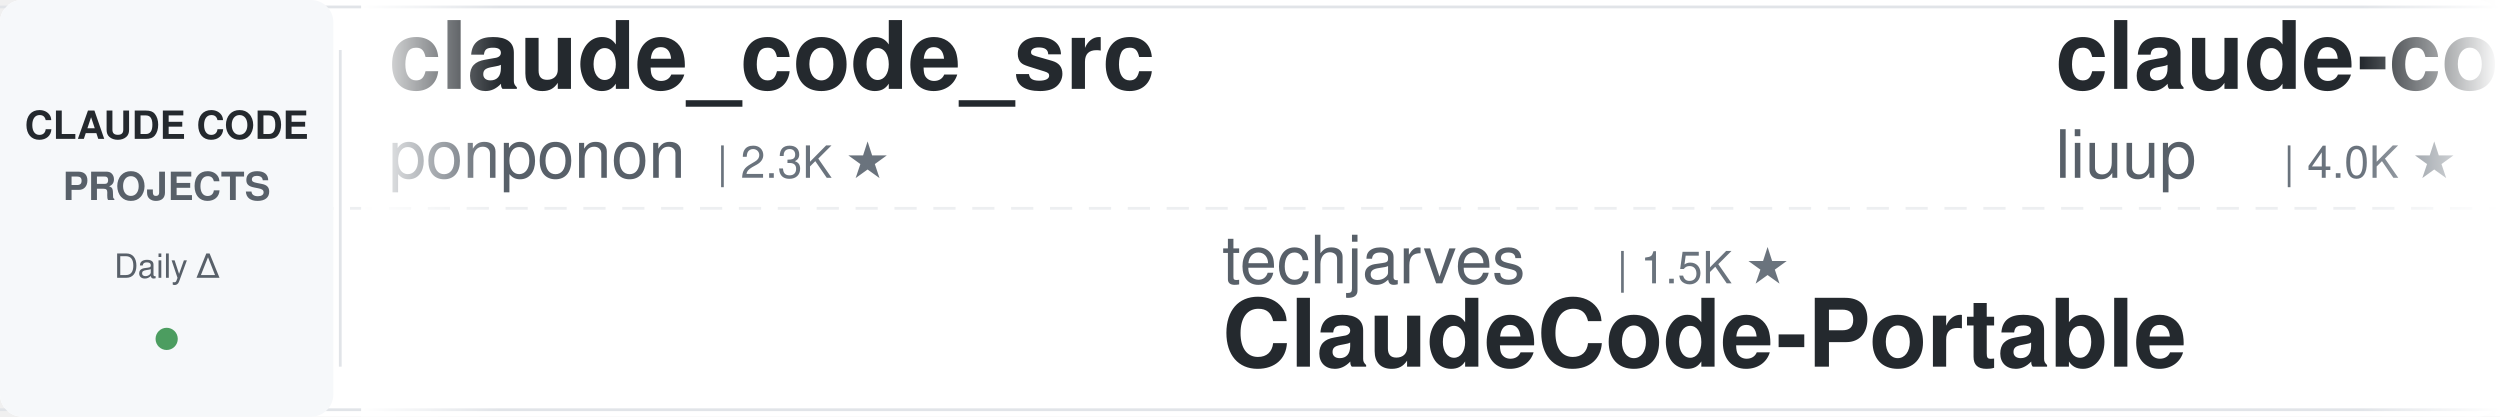
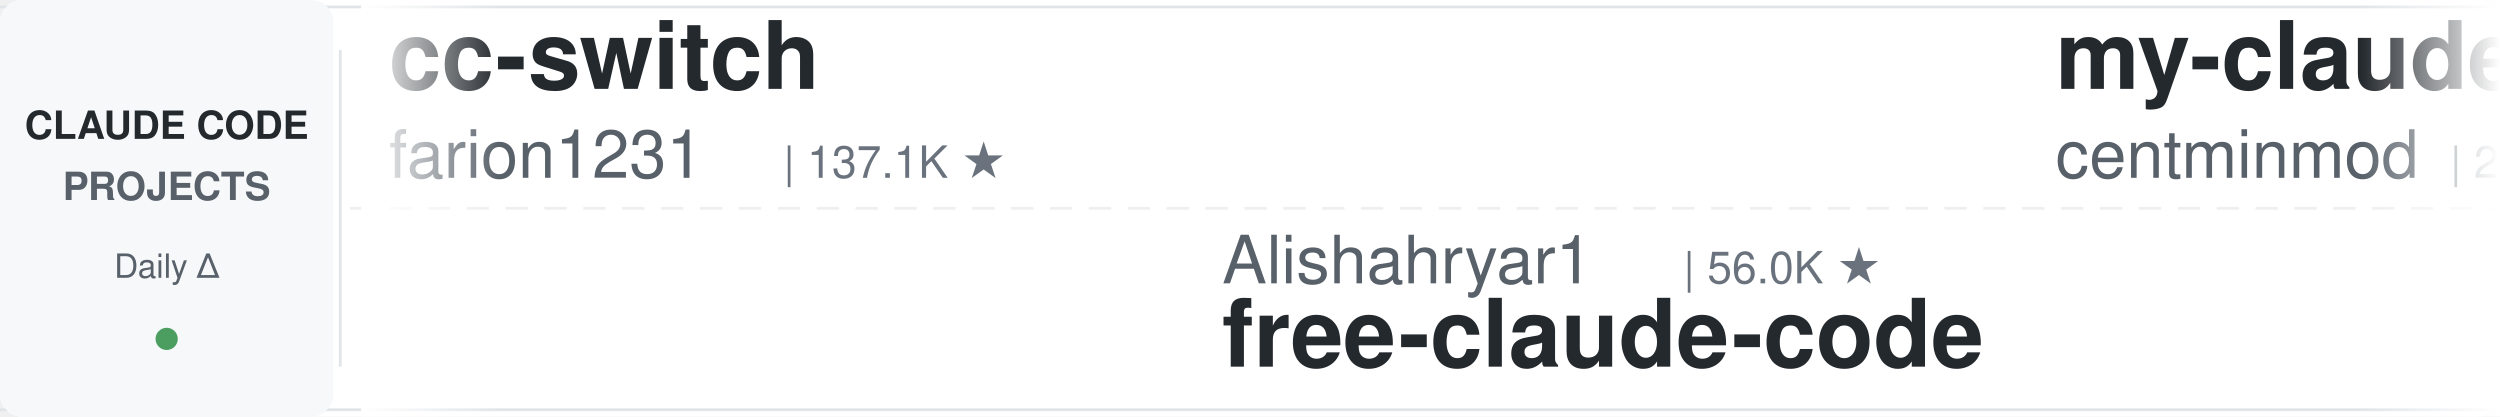
<svg xmlns="http://www.w3.org/2000/svg" width="900" height="150">
  <defs>
    <linearGradient id="leftFade" x1="0%" y1="0%" x2="100%" y2="0%">
      <stop offset="0%" style="stop-color:#ffffff;stop-opacity:1" />
      <stop offset="100%" style="stop-color:#ffffff;stop-opacity:0" />
    </linearGradient>
    <linearGradient id="rightFade" x1="0%" y1="0%" x2="100%" y2="0%">
      <stop offset="0%" style="stop-color:#ffffff;stop-opacity:0" />
      <stop offset="100%" style="stop-color:#ffffff;stop-opacity:1" />
    </linearGradient>
  </defs>
  <rect width="900" height="150" fill="#ffffff" rx="8" />
  <rect x="0" y="2" width="900" height="1" fill="#e1e4e8" />
  <rect x="0" y="147" width="900" height="1" fill="#e1e4e8" />
  <line x1="0" y1="75" x2="900" y2="75" stroke="#e1e4e8" stroke-width="1" stroke-dasharray="8 6" opacity="0.6" />
  <rect x="0" y="0" width="120" height="150" fill="#f6f8fa" rx="8" />
  <text x="60" y="50" font-family="-apple-system, BlinkMacSystemFont, 'Segoe UI', Helvetica, Arial, sans-serif" font-size="14" font-weight="600" fill="#24292e" text-anchor="middle">CLAUDE CODE</text>
  <text x="60" y="72" font-family="-apple-system, BlinkMacSystemFont, 'Segoe UI', Helvetica, Arial, sans-serif" font-size="14" font-weight="600" fill="#586069" text-anchor="middle">PROJECTS</text>
  <text x="60" y="100" font-family="-apple-system, BlinkMacSystemFont, 'Segoe UI', Helvetica, Arial, sans-serif" font-size="12" font-weight="500" fill="#586069" text-anchor="middle">Daily Δ</text>
  <circle cx="60" cy="122" r="4" fill="#22863a" opacity="0.8" />
  <rect x="122" y="18" width="1" height="114" fill="#e1e4e8" />
  <clipPath id="tickerClip">
    <rect x="130" y="0" width="770" height="150" />
  </clipPath>
  <g clip-path="url(#tickerClip)">
    <g id="tickerItems">
      <animateTransform attributeName="transform" attributeType="XML" type="translate" from="0 0" to="-3000 0" dur="54s" repeatCount="indefinite" />
      <g transform="translate(0, 0)">
-         <text x="140" y="32" font-family="-apple-system, BlinkMacSystemFont, 'Segoe UI', Helvetica, Arial, sans-serif" font-size="34" font-weight="600" fill="#24292e">claude_code_src</text>
-         <text x="140" y="64" font-family="-apple-system, BlinkMacSystemFont, 'Segoe UI', Helvetica, Arial, sans-serif" font-size="24" font-weight="400" fill="#586069">ponponon</text>
-         <text x="258" y="64" font-family="-apple-system, BlinkMacSystemFont, 'Segoe UI', Helvetica, Arial, sans-serif" font-size="16" font-weight="500" fill="#6a737d">| 2.3K ★</text>
+         <text x="140" y="32" font-family="-apple-system, BlinkMacSystemFont, 'Segoe UI', Helvetica, Arial, sans-serif" font-size="34" font-weight="600" fill="#24292e">cc-switch</text>
+         <text x="140" y="64" font-family="-apple-system, BlinkMacSystemFont, 'Segoe UI', Helvetica, Arial, sans-serif" font-size="24" font-weight="400" fill="#586069">farion1231</text>
+         <text x="282" y="64" font-family="-apple-system, BlinkMacSystemFont, 'Segoe UI', Helvetica, Arial, sans-serif" font-size="16" font-weight="500" fill="#6a737d">| 137.1K ★</text>
      </g>
      <g transform="translate(300, 0)">
-         <text x="140" y="102" font-family="-apple-system, BlinkMacSystemFont, 'Segoe UI', Helvetica, Arial, sans-serif" font-size="24" font-weight="400" fill="#586069">techjarves</text>
-         <text x="282" y="102" font-family="-apple-system, BlinkMacSystemFont, 'Segoe UI', Helvetica, Arial, sans-serif" font-size="16" font-weight="500" fill="#6a737d">| 1.5K ★</text>
-         <text x="140" y="132" font-family="-apple-system, BlinkMacSystemFont, 'Segoe UI', Helvetica, Arial, sans-serif" font-size="34" font-weight="600" fill="#24292e">ClaudeCode-Portable</text>
+         <text x="140" y="102" font-family="-apple-system, BlinkMacSystemFont, 'Segoe UI', Helvetica, Arial, sans-serif" font-size="24" font-weight="400" fill="#586069">Alishahryar1</text>
+         <text x="306" y="102" font-family="-apple-system, BlinkMacSystemFont, 'Segoe UI', Helvetica, Arial, sans-serif" font-size="16" font-weight="500" fill="#6a737d">| 56.0K ★</text>
+         <text x="140" y="132" font-family="-apple-system, BlinkMacSystemFont, 'Segoe UI', Helvetica, Arial, sans-serif" font-size="34" font-weight="600" fill="#24292e">free-claude-code</text>
      </g>
      <g transform="translate(600, 0)">
-         <text x="140" y="32" font-family="-apple-system, BlinkMacSystemFont, 'Segoe UI', Helvetica, Arial, sans-serif" font-size="34" font-weight="600" fill="#24292e">claude-code-analysis</text>
-         <text x="140" y="64" font-family="-apple-system, BlinkMacSystemFont, 'Segoe UI', Helvetica, Arial, sans-serif" font-size="24" font-weight="400" fill="#586069">liuup</text>
-         <text x="222" y="64" font-family="-apple-system, BlinkMacSystemFont, 'Segoe UI', Helvetica, Arial, sans-serif" font-size="16" font-weight="500" fill="#6a737d">| 4.0K ★</text>
+         <text x="140" y="32" font-family="-apple-system, BlinkMacSystemFont, 'Segoe UI', Helvetica, Arial, sans-serif" font-size="34" font-weight="600" fill="#24292e">my-claude-code-setup</text>
+         <text x="140" y="64" font-family="-apple-system, BlinkMacSystemFont, 'Segoe UI', Helvetica, Arial, sans-serif" font-size="24" font-weight="400" fill="#586069">centminmod</text>
+         <text x="282" y="64" font-family="-apple-system, BlinkMacSystemFont, 'Segoe UI', Helvetica, Arial, sans-serif" font-size="16" font-weight="500" fill="#6a737d">| 2.6K ★</text>
      </g>
      <g transform="translate(900, 0)">
-         <text x="140" y="102" font-family="-apple-system, BlinkMacSystemFont, 'Segoe UI', Helvetica, Arial, sans-serif" font-size="24" font-weight="400" fill="#586069">Piebald-AI</text>
-         <text x="282" y="102" font-family="-apple-system, BlinkMacSystemFont, 'Segoe UI', Helvetica, Arial, sans-serif" font-size="16" font-weight="500" fill="#6a737d">| 12.8K ★</text>
-         <text x="140" y="132" font-family="-apple-system, BlinkMacSystemFont, 'Segoe UI', Helvetica, Arial, sans-serif" font-size="34" font-weight="600" fill="#24292e">claude-code-system-promp...</text>
+         <text x="140" y="102" font-family="-apple-system, BlinkMacSystemFont, 'Segoe UI', Helvetica, Arial, sans-serif" font-size="24" font-weight="400" fill="#586069">luyao618</text>
+         <text x="258" y="102" font-family="-apple-system, BlinkMacSystemFont, 'Segoe UI', Helvetica, Arial, sans-serif" font-size="16" font-weight="500" fill="#6a737d">| 1.7K ★</text>
+         <text x="140" y="132" font-family="-apple-system, BlinkMacSystemFont, 'Segoe UI', Helvetica, Arial, sans-serif" font-size="34" font-weight="600" fill="#24292e">Claude-Code-Source-Study</text>
      </g>
      <g transform="translate(1200, 0)">
-         <text x="140" y="32" font-family="-apple-system, BlinkMacSystemFont, 'Segoe UI', Helvetica, Arial, sans-serif" font-size="34" font-weight="600" fill="#24292e">Dive-into-Claude-Code</text>
-         <text x="140" y="64" font-family="-apple-system, BlinkMacSystemFont, 'Segoe UI', Helvetica, Arial, sans-serif" font-size="24" font-weight="400" fill="#586069">VILA-Lab</text>
-         <text x="258" y="64" font-family="-apple-system, BlinkMacSystemFont, 'Segoe UI', Helvetica, Arial, sans-serif" font-size="16" font-weight="500" fill="#6a737d">| 2.1K ★</text>
+         <text x="140" y="32" font-family="-apple-system, BlinkMacSystemFont, 'Segoe UI', Helvetica, Arial, sans-serif" font-size="34" font-weight="600" fill="#24292e">ClaudeCode-Portable</text>
+         <text x="140" y="64" font-family="-apple-system, BlinkMacSystemFont, 'Segoe UI', Helvetica, Arial, sans-serif" font-size="24" font-weight="400" fill="#586069">techjarves</text>
+         <text x="282" y="64" font-family="-apple-system, BlinkMacSystemFont, 'Segoe UI', Helvetica, Arial, sans-serif" font-size="16" font-weight="500" fill="#6a737d">| 1.5K ★</text>
      </g>
      <g transform="translate(1500, 0)">
-         <text x="140" y="102" font-family="-apple-system, BlinkMacSystemFont, 'Segoe UI', Helvetica, Arial, sans-serif" font-size="24" font-weight="400" fill="#586069">OneRedOak</text>
-         <text x="270" y="102" font-family="-apple-system, BlinkMacSystemFont, 'Segoe UI', Helvetica, Arial, sans-serif" font-size="16" font-weight="500" fill="#6a737d">| 3.9K ★</text>
-         <text x="140" y="132" font-family="-apple-system, BlinkMacSystemFont, 'Segoe UI', Helvetica, Arial, sans-serif" font-size="34" font-weight="600" fill="#24292e">claude-code-workflows</text>
+         <text x="140" y="102" font-family="-apple-system, BlinkMacSystemFont, 'Segoe UI', Helvetica, Arial, sans-serif" font-size="24" font-weight="400" fill="#586069">diet103</text>
+         <text x="246" y="102" font-family="-apple-system, BlinkMacSystemFont, 'Segoe UI', Helvetica, Arial, sans-serif" font-size="16" font-weight="500" fill="#6a737d">| 10.0K ★</text>
+         <text x="140" y="132" font-family="-apple-system, BlinkMacSystemFont, 'Segoe UI', Helvetica, Arial, sans-serif" font-size="34" font-weight="600" fill="#24292e">claude-code-infrastructu...</text>
      </g>
      <g transform="translate(1800, 0)">
-         <text x="140" y="32" font-family="-apple-system, BlinkMacSystemFont, 'Segoe UI', Helvetica, Arial, sans-serif" font-size="34" font-weight="600" fill="#24292e">awesome-claude-code</text>
-         <text x="140" y="64" font-family="-apple-system, BlinkMacSystemFont, 'Segoe UI', Helvetica, Arial, sans-serif" font-size="24" font-weight="400" fill="#586069">jqueryscript</text>
-         <text x="306" y="64" font-family="-apple-system, BlinkMacSystemFont, 'Segoe UI', Helvetica, Arial, sans-serif" font-size="16" font-weight="500" fill="#6a737d">| 517 ★</text>
+         <text x="140" y="32" font-family="-apple-system, BlinkMacSystemFont, 'Segoe UI', Helvetica, Arial, sans-serif" font-size="34" font-weight="600" fill="#24292e">awesome-claude-code-plug...</text>
+         <text x="140" y="64" font-family="-apple-system, BlinkMacSystemFont, 'Segoe UI', Helvetica, Arial, sans-serif" font-size="24" font-weight="400" fill="#586069">ccplugins</text>
+         <text x="270" y="64" font-family="-apple-system, BlinkMacSystemFont, 'Segoe UI', Helvetica, Arial, sans-serif" font-size="16" font-weight="500" fill="#6a737d">| 952 ★</text>
      </g>
      <g transform="translate(2100, 0)">
-         <text x="140" y="102" font-family="-apple-system, BlinkMacSystemFont, 'Segoe UI', Helvetica, Arial, sans-serif" font-size="24" font-weight="400" fill="#586069">nicedreamzapp</text>
-         <text x="318" y="102" font-family="-apple-system, BlinkMacSystemFont, 'Segoe UI', Helvetica, Arial, sans-serif" font-size="16" font-weight="500" fill="#6a737d">| 3.3K ★</text>
-         <text x="140" y="132" font-family="-apple-system, BlinkMacSystemFont, 'Segoe UI', Helvetica, Arial, sans-serif" font-size="34" font-weight="600" fill="#24292e">claude-code-local</text>
+         <text x="140" y="102" font-family="-apple-system, BlinkMacSystemFont, 'Segoe UI', Helvetica, Arial, sans-serif" font-size="24" font-weight="400" fill="#586069">xu-xiang</text>
+         <text x="258" y="102" font-family="-apple-system, BlinkMacSystemFont, 'Segoe UI', Helvetica, Arial, sans-serif" font-size="16" font-weight="500" fill="#6a737d">| 2.0K ★</text>
+         <text x="140" y="132" font-family="-apple-system, BlinkMacSystemFont, 'Segoe UI', Helvetica, Arial, sans-serif" font-size="34" font-weight="600" fill="#24292e">everything-claude-code-z...</text>
      </g>
      <g transform="translate(2400, 0)">
        <text x="140" y="32" font-family="-apple-system, BlinkMacSystemFont, 'Segoe UI', Helvetica, Arial, sans-serif" font-size="34" font-weight="600" fill="#24292e">claude-code-proxy</text>
-         <text x="140" y="64" font-family="-apple-system, BlinkMacSystemFont, 'Segoe UI', Helvetica, Arial, sans-serif" font-size="24" font-weight="400" fill="#586069">1rgs</text>
-         <text x="210" y="64" font-family="-apple-system, BlinkMacSystemFont, 'Segoe UI', Helvetica, Arial, sans-serif" font-size="16" font-weight="500" fill="#6a737d">| 3.8K ★</text>
+         <text x="140" y="64" font-family="-apple-system, BlinkMacSystemFont, 'Segoe UI', Helvetica, Arial, sans-serif" font-size="24" font-weight="400" fill="#586069">fuergaosi233</text>
+         <text x="306" y="64" font-family="-apple-system, BlinkMacSystemFont, 'Segoe UI', Helvetica, Arial, sans-serif" font-size="16" font-weight="500" fill="#6a737d">| 2.8K ★</text>
      </g>
      <g transform="translate(2700, 0)">
-         <text x="140" y="102" font-family="-apple-system, BlinkMacSystemFont, 'Segoe UI', Helvetica, Arial, sans-serif" font-size="24" font-weight="400" fill="#586069">VoltAgent</text>
-         <text x="270" y="102" font-family="-apple-system, BlinkMacSystemFont, 'Segoe UI', Helvetica, Arial, sans-serif" font-size="16" font-weight="500" fill="#6a737d">| 25.3K ★</text>
-         <text x="140" y="132" font-family="-apple-system, BlinkMacSystemFont, 'Segoe UI', Helvetica, Arial, sans-serif" font-size="34" font-weight="600" fill="#24292e">awesome-claude-code-suba...</text>
+         <text x="140" y="102" font-family="-apple-system, BlinkMacSystemFont, 'Segoe UI', Helvetica, Arial, sans-serif" font-size="24" font-weight="400" fill="#586069">lorryjovens-hub</text>
+         <text x="342" y="102" font-family="-apple-system, BlinkMacSystemFont, 'Segoe UI', Helvetica, Arial, sans-serif" font-size="16" font-weight="500" fill="#6a737d">| 1.7K ★</text>
+         <text x="140" y="132" font-family="-apple-system, BlinkMacSystemFont, 'Segoe UI', Helvetica, Arial, sans-serif" font-size="34" font-weight="600" fill="#24292e">claude-code-rust</text>
      </g>
      <g transform="translate(3000, 0)">
-         <text x="140" y="32" font-family="-apple-system, BlinkMacSystemFont, 'Segoe UI', Helvetica, Arial, sans-serif" font-size="34" font-weight="600" fill="#24292e">claude_code_src</text>
-         <text x="140" y="64" font-family="-apple-system, BlinkMacSystemFont, 'Segoe UI', Helvetica, Arial, sans-serif" font-size="24" font-weight="400" fill="#586069">ponponon</text>
-         <text x="258" y="64" font-family="-apple-system, BlinkMacSystemFont, 'Segoe UI', Helvetica, Arial, sans-serif" font-size="16" font-weight="500" fill="#6a737d">| 2.3K ★</text>
+         <text x="140" y="32" font-family="-apple-system, BlinkMacSystemFont, 'Segoe UI', Helvetica, Arial, sans-serif" font-size="34" font-weight="600" fill="#24292e">cc-switch</text>
+         <text x="140" y="64" font-family="-apple-system, BlinkMacSystemFont, 'Segoe UI', Helvetica, Arial, sans-serif" font-size="24" font-weight="400" fill="#586069">farion1231</text>
+         <text x="282" y="64" font-family="-apple-system, BlinkMacSystemFont, 'Segoe UI', Helvetica, Arial, sans-serif" font-size="16" font-weight="500" fill="#6a737d">| 137.1K ★</text>
      </g>
      <g transform="translate(3300, 0)">
-         <text x="140" y="102" font-family="-apple-system, BlinkMacSystemFont, 'Segoe UI', Helvetica, Arial, sans-serif" font-size="24" font-weight="400" fill="#586069">techjarves</text>
-         <text x="282" y="102" font-family="-apple-system, BlinkMacSystemFont, 'Segoe UI', Helvetica, Arial, sans-serif" font-size="16" font-weight="500" fill="#6a737d">| 1.5K ★</text>
-         <text x="140" y="132" font-family="-apple-system, BlinkMacSystemFont, 'Segoe UI', Helvetica, Arial, sans-serif" font-size="34" font-weight="600" fill="#24292e">ClaudeCode-Portable</text>
+         <text x="140" y="102" font-family="-apple-system, BlinkMacSystemFont, 'Segoe UI', Helvetica, Arial, sans-serif" font-size="24" font-weight="400" fill="#586069">Alishahryar1</text>
+         <text x="306" y="102" font-family="-apple-system, BlinkMacSystemFont, 'Segoe UI', Helvetica, Arial, sans-serif" font-size="16" font-weight="500" fill="#6a737d">| 56.0K ★</text>
+         <text x="140" y="132" font-family="-apple-system, BlinkMacSystemFont, 'Segoe UI', Helvetica, Arial, sans-serif" font-size="34" font-weight="600" fill="#24292e">free-claude-code</text>
      </g>
      <g transform="translate(3600, 0)">
-         <text x="140" y="32" font-family="-apple-system, BlinkMacSystemFont, 'Segoe UI', Helvetica, Arial, sans-serif" font-size="34" font-weight="600" fill="#24292e">claude-code-analysis</text>
-         <text x="140" y="64" font-family="-apple-system, BlinkMacSystemFont, 'Segoe UI', Helvetica, Arial, sans-serif" font-size="24" font-weight="400" fill="#586069">liuup</text>
-         <text x="222" y="64" font-family="-apple-system, BlinkMacSystemFont, 'Segoe UI', Helvetica, Arial, sans-serif" font-size="16" font-weight="500" fill="#6a737d">| 4.0K ★</text>
+         <text x="140" y="32" font-family="-apple-system, BlinkMacSystemFont, 'Segoe UI', Helvetica, Arial, sans-serif" font-size="34" font-weight="600" fill="#24292e">my-claude-code-setup</text>
+         <text x="140" y="64" font-family="-apple-system, BlinkMacSystemFont, 'Segoe UI', Helvetica, Arial, sans-serif" font-size="24" font-weight="400" fill="#586069">centminmod</text>
+         <text x="282" y="64" font-family="-apple-system, BlinkMacSystemFont, 'Segoe UI', Helvetica, Arial, sans-serif" font-size="16" font-weight="500" fill="#6a737d">| 2.6K ★</text>
      </g>
      <g transform="translate(3900, 0)">
-         <text x="140" y="102" font-family="-apple-system, BlinkMacSystemFont, 'Segoe UI', Helvetica, Arial, sans-serif" font-size="24" font-weight="400" fill="#586069">Piebald-AI</text>
-         <text x="282" y="102" font-family="-apple-system, BlinkMacSystemFont, 'Segoe UI', Helvetica, Arial, sans-serif" font-size="16" font-weight="500" fill="#6a737d">| 12.8K ★</text>
-         <text x="140" y="132" font-family="-apple-system, BlinkMacSystemFont, 'Segoe UI', Helvetica, Arial, sans-serif" font-size="34" font-weight="600" fill="#24292e">claude-code-system-promp...</text>
+         <text x="140" y="102" font-family="-apple-system, BlinkMacSystemFont, 'Segoe UI', Helvetica, Arial, sans-serif" font-size="24" font-weight="400" fill="#586069">luyao618</text>
+         <text x="258" y="102" font-family="-apple-system, BlinkMacSystemFont, 'Segoe UI', Helvetica, Arial, sans-serif" font-size="16" font-weight="500" fill="#6a737d">| 1.7K ★</text>
+         <text x="140" y="132" font-family="-apple-system, BlinkMacSystemFont, 'Segoe UI', Helvetica, Arial, sans-serif" font-size="34" font-weight="600" fill="#24292e">Claude-Code-Source-Study</text>
      </g>
    </g>
  </g>
  <rect x="130" y="0" width="50" height="150" fill="url(#leftFade)" />
  <rect x="850" y="0" width="50" height="150" fill="url(#rightFade)" />
</svg>
